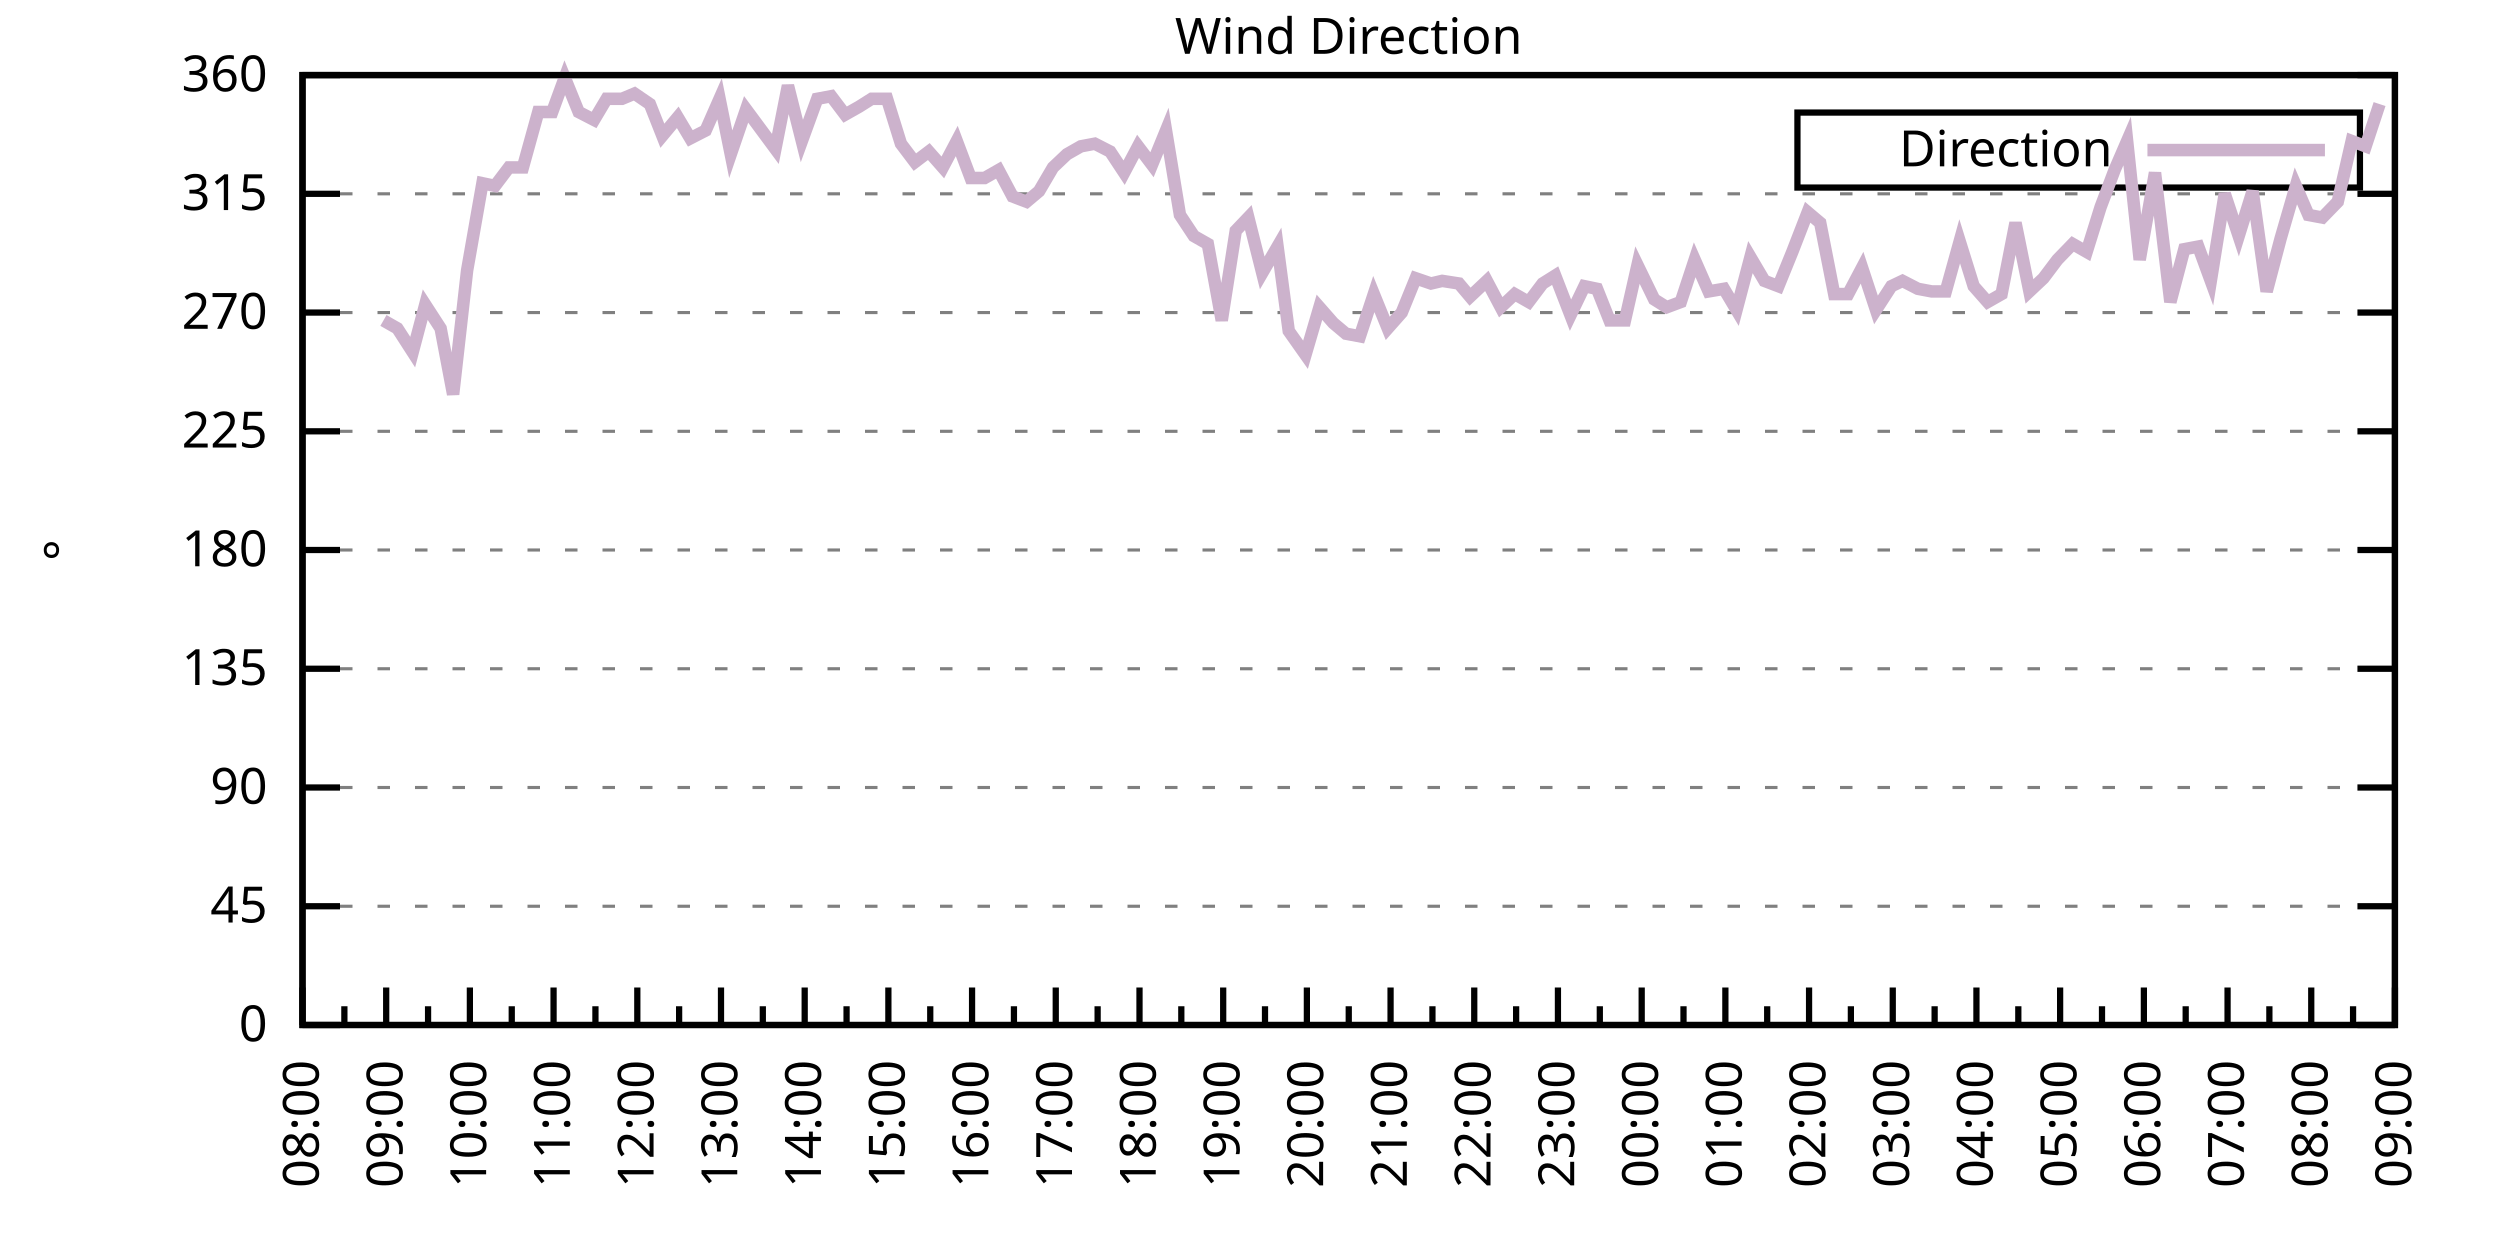
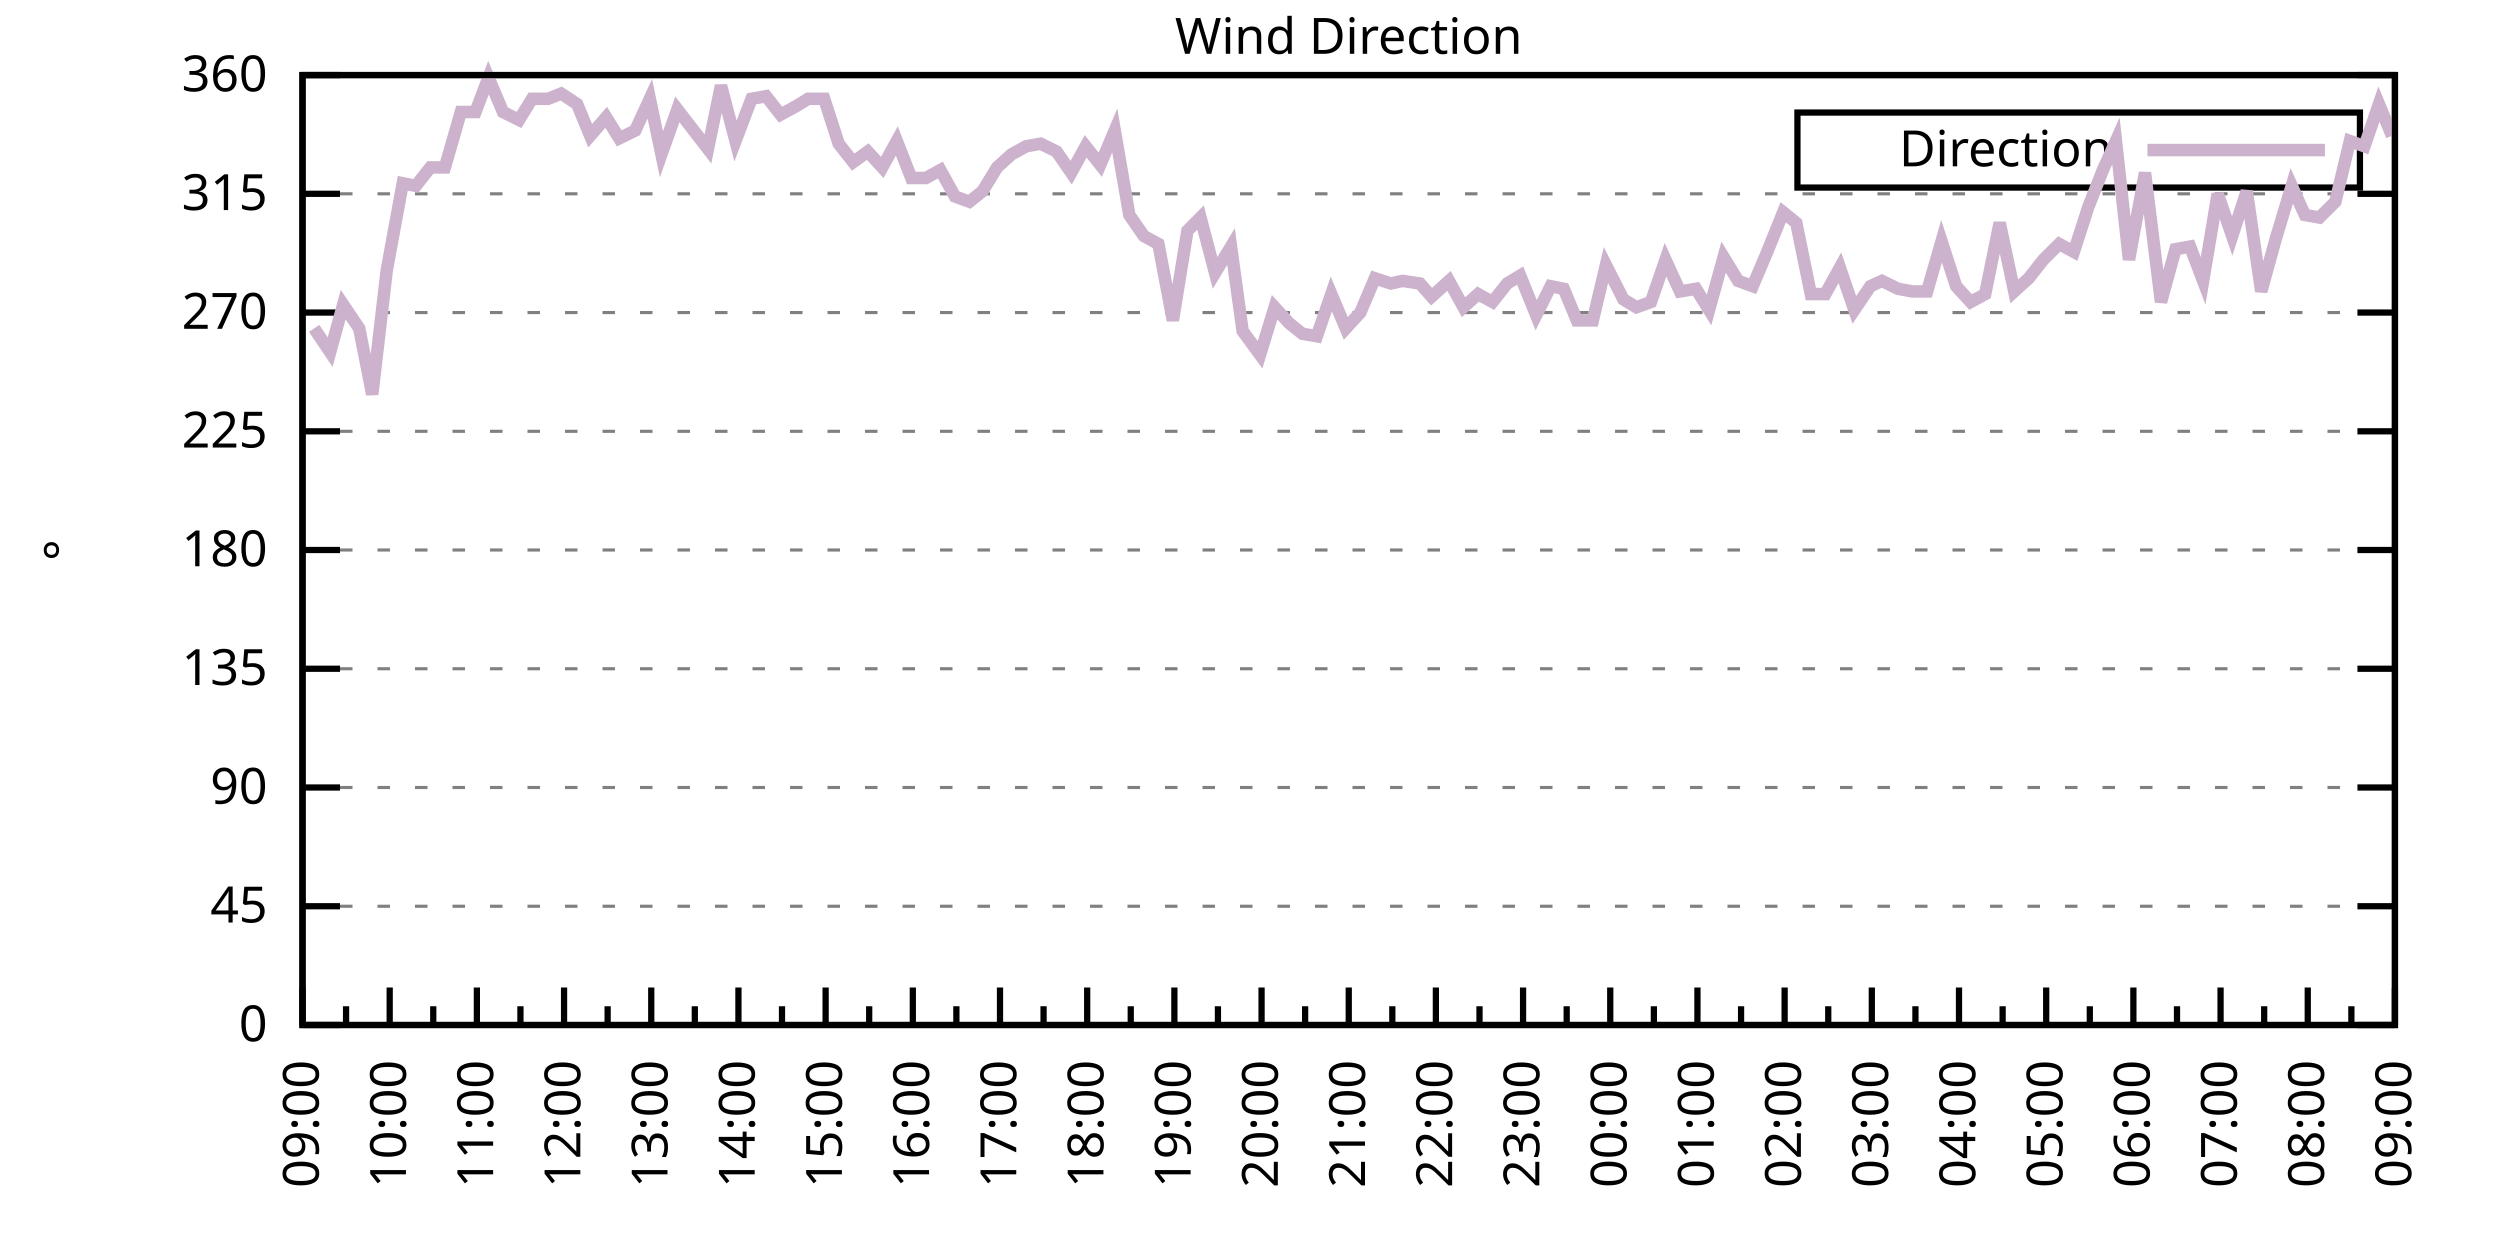
<svg xmlns="http://www.w3.org/2000/svg" xmlns:xlink="http://www.w3.org/1999/xlink" width="400" height="200" viewBox="0 0 400 200">
  <g id="gnuplot_canvas">
    <rect x="0" y="0" width="400" height="200" fill="none" />
    <defs>
      <circle id="gpDot" r="0.5" stroke-width="0.5" stroke="currentColor" />
      <path id="gpPt0" stroke-width="0.333" stroke="currentColor" d="M-1,0 h2 M0,-1 v2" />
      <path id="gpPt1" stroke-width="0.333" stroke="currentColor" d="M-1,-1 L1,1 M1,-1 L-1,1" />
      <path id="gpPt2" stroke-width="0.333" stroke="currentColor" d="M-1,0 L1,0 M0,-1 L0,1 M-1,-1 L1,1 M-1,1 L1,-1" />
      <rect id="gpPt3" stroke-width="0.333" stroke="currentColor" x="-1" y="-1" width="2" height="2" />
      <rect id="gpPt4" stroke-width="0.333" stroke="currentColor" fill="currentColor" x="-1" y="-1" width="2" height="2" />
      <circle id="gpPt5" stroke-width="0.333" stroke="currentColor" cx="0" cy="0" r="1" />
      <use xlink:href="#gpPt5" id="gpPt6" fill="currentColor" stroke="none" />
      <path id="gpPt7" stroke-width="0.333" stroke="currentColor" d="M0,-1.33 L-1.33,0.67 L1.33,0.67 z" />
      <use xlink:href="#gpPt7" id="gpPt8" fill="currentColor" stroke="none" />
      <use xlink:href="#gpPt7" id="gpPt9" stroke="currentColor" transform="rotate(180)" />
      <use xlink:href="#gpPt9" id="gpPt10" fill="currentColor" stroke="none" />
      <use xlink:href="#gpPt3" id="gpPt11" stroke="currentColor" transform="rotate(45)" />
      <use xlink:href="#gpPt11" id="gpPt12" fill="currentColor" stroke="none" />
      <path id="gpPt13" stroke-width="0.333" stroke="currentColor" d="M0,1.330 L1.265,0.411 L0.782,-1.067 L-0.782,-1.076 L-1.265,0.411 z" />
      <use xlink:href="#gpPt13" id="gpPt14" fill="currentColor" stroke="none" />
      <filter id="textbox" filterUnits="objectBoundingBox" x="0" y="0" height="1" width="1">
        <feFlood flood-color="white" flood-opacity="1" result="bgnd" />
        <feComposite in="SourceGraphic" in2="bgnd" operator="atop" />
      </filter>
      <filter id="greybox" filterUnits="objectBoundingBox" x="0" y="0" height="1" width="1">
        <feFlood flood-color="lightgrey" flood-opacity="1" result="grey" />
        <feComposite in="SourceGraphic" in2="grey" operator="atop" />
      </filter>
    </defs>
    <g fill="none" color="white" stroke="currentColor" stroke-width="1.00" stroke-linecap="butt" stroke-linejoin="miter">
</g>
    <g fill="none" color="black" stroke="currentColor" stroke-width="1.00" stroke-linecap="butt" stroke-linejoin="miter">
      <g stroke="none" shape-rendering="crispEdges">
        <polygon fill="rgb(255, 255, 255)" points="48.40,164.00 383.18,164.00 383.18,12.02 48.40,12.02 " />
      </g>
    </g>
    <g fill="none" color="black" stroke="currentColor" stroke-width="1.00" stroke-linecap="butt" stroke-linejoin="miter">
</g>
    <g fill="none" color="black" stroke="black" stroke-width="0.50" stroke-linecap="butt" stroke-linejoin="miter">
</g>
    <g fill="none" color="gray" stroke="currentColor" stroke-width="0.50" stroke-linecap="butt" stroke-linejoin="miter">
      <path stroke="gray" stroke-dasharray="2,4" class="gridline" d="M48.40,164.00 L383.19,164.00  " />
    </g>
    <g fill="none" color="gray" stroke="gray" stroke-width="1.00" stroke-linecap="butt" stroke-linejoin="miter">
</g>
    <g fill="none" color="black" stroke="currentColor" stroke-width="1.00" stroke-linecap="butt" stroke-linejoin="miter">
      <path stroke="black" d="M48.40,164.00 L54.40,164.00 M383.19,164.00 L377.19,164.00  " />
      <g transform="translate(42.80,166.60)" stroke="none" fill="black" font-family="Sans" font-size="8.00" text-anchor="end">
        <text>
          <tspan font-family="Sans"> 0</tspan>
        </text>
      </g>
    </g>
    <g fill="none" color="black" stroke="currentColor" stroke-width="1.00" stroke-linecap="butt" stroke-linejoin="miter">
</g>
    <g fill="none" color="black" stroke="black" stroke-width="0.50" stroke-linecap="butt" stroke-linejoin="miter">
</g>
    <g fill="none" color="gray" stroke="currentColor" stroke-width="0.50" stroke-linecap="butt" stroke-linejoin="miter">
      <path stroke="gray" stroke-dasharray="2,4" class="gridline" d="M48.40,145.00 L383.19,145.00  " />
    </g>
    <g fill="none" color="gray" stroke="gray" stroke-width="1.00" stroke-linecap="butt" stroke-linejoin="miter">
</g>
    <g fill="none" color="black" stroke="currentColor" stroke-width="1.00" stroke-linecap="butt" stroke-linejoin="miter">
      <path stroke="black" d="M48.40,145.00 L54.40,145.00 M383.19,145.00 L377.19,145.00  " />
      <g transform="translate(42.80,147.60)" stroke="none" fill="black" font-family="Sans" font-size="8.00" text-anchor="end">
        <text>
          <tspan font-family="Sans"> 45</tspan>
        </text>
      </g>
    </g>
    <g fill="none" color="black" stroke="currentColor" stroke-width="1.00" stroke-linecap="butt" stroke-linejoin="miter">
</g>
    <g fill="none" color="black" stroke="black" stroke-width="0.50" stroke-linecap="butt" stroke-linejoin="miter">
</g>
    <g fill="none" color="gray" stroke="currentColor" stroke-width="0.50" stroke-linecap="butt" stroke-linejoin="miter">
      <path stroke="gray" stroke-dasharray="2,4" class="gridline" d="M48.40,126.00 L383.19,126.00  " />
    </g>
    <g fill="none" color="gray" stroke="gray" stroke-width="1.00" stroke-linecap="butt" stroke-linejoin="miter">
</g>
    <g fill="none" color="black" stroke="currentColor" stroke-width="1.00" stroke-linecap="butt" stroke-linejoin="miter">
      <path stroke="black" d="M48.40,126.00 L54.40,126.00 M383.19,126.00 L377.19,126.00  " />
      <g transform="translate(42.80,128.60)" stroke="none" fill="black" font-family="Sans" font-size="8.00" text-anchor="end">
        <text>
          <tspan font-family="Sans"> 90</tspan>
        </text>
      </g>
    </g>
    <g fill="none" color="black" stroke="currentColor" stroke-width="1.00" stroke-linecap="butt" stroke-linejoin="miter">
</g>
    <g fill="none" color="black" stroke="black" stroke-width="0.50" stroke-linecap="butt" stroke-linejoin="miter">
</g>
    <g fill="none" color="gray" stroke="currentColor" stroke-width="0.50" stroke-linecap="butt" stroke-linejoin="miter">
      <path stroke="gray" stroke-dasharray="2,4" class="gridline" d="M48.40,107.00 L383.19,107.00  " />
    </g>
    <g fill="none" color="gray" stroke="gray" stroke-width="1.00" stroke-linecap="butt" stroke-linejoin="miter">
</g>
    <g fill="none" color="black" stroke="currentColor" stroke-width="1.00" stroke-linecap="butt" stroke-linejoin="miter">
      <path stroke="black" d="M48.40,107.00 L54.40,107.00 M383.19,107.00 L377.19,107.00  " />
      <g transform="translate(42.80,109.60)" stroke="none" fill="black" font-family="Sans" font-size="8.00" text-anchor="end">
        <text>
          <tspan font-family="Sans"> 135</tspan>
        </text>
      </g>
    </g>
    <g fill="none" color="black" stroke="currentColor" stroke-width="1.00" stroke-linecap="butt" stroke-linejoin="miter">
</g>
    <g fill="none" color="black" stroke="black" stroke-width="0.50" stroke-linecap="butt" stroke-linejoin="miter">
</g>
    <g fill="none" color="gray" stroke="currentColor" stroke-width="0.50" stroke-linecap="butt" stroke-linejoin="miter">
      <path stroke="gray" stroke-dasharray="2,4" class="gridline" d="M48.40,88.00 L383.19,88.00  " />
    </g>
    <g fill="none" color="gray" stroke="gray" stroke-width="1.00" stroke-linecap="butt" stroke-linejoin="miter">
</g>
    <g fill="none" color="black" stroke="currentColor" stroke-width="1.00" stroke-linecap="butt" stroke-linejoin="miter">
      <path stroke="black" d="M48.40,88.00 L54.40,88.00 M383.19,88.00 L377.19,88.00  " />
      <g transform="translate(42.80,90.60)" stroke="none" fill="black" font-family="Sans" font-size="8.00" text-anchor="end">
        <text>
          <tspan font-family="Sans"> 180</tspan>
        </text>
      </g>
    </g>
    <g fill="none" color="black" stroke="currentColor" stroke-width="1.00" stroke-linecap="butt" stroke-linejoin="miter">
</g>
    <g fill="none" color="black" stroke="black" stroke-width="0.50" stroke-linecap="butt" stroke-linejoin="miter">
</g>
    <g fill="none" color="gray" stroke="currentColor" stroke-width="0.50" stroke-linecap="butt" stroke-linejoin="miter">
      <path stroke="gray" stroke-dasharray="2,4" class="gridline" d="M48.40,69.01 L383.19,69.01  " />
    </g>
    <g fill="none" color="gray" stroke="gray" stroke-width="1.00" stroke-linecap="butt" stroke-linejoin="miter">
</g>
    <g fill="none" color="black" stroke="currentColor" stroke-width="1.00" stroke-linecap="butt" stroke-linejoin="miter">
      <path stroke="black" d="M48.40,69.01 L54.40,69.01 M383.19,69.01 L377.19,69.01  " />
      <g transform="translate(42.80,71.61)" stroke="none" fill="black" font-family="Sans" font-size="8.00" text-anchor="end">
        <text>
          <tspan font-family="Sans"> 225</tspan>
        </text>
      </g>
    </g>
    <g fill="none" color="black" stroke="currentColor" stroke-width="1.00" stroke-linecap="butt" stroke-linejoin="miter">
</g>
    <g fill="none" color="black" stroke="black" stroke-width="0.50" stroke-linecap="butt" stroke-linejoin="miter">
</g>
    <g fill="none" color="gray" stroke="currentColor" stroke-width="0.50" stroke-linecap="butt" stroke-linejoin="miter">
      <path stroke="gray" stroke-dasharray="2,4" class="gridline" d="M48.40,50.01 L383.19,50.01  " />
    </g>
    <g fill="none" color="gray" stroke="gray" stroke-width="1.00" stroke-linecap="butt" stroke-linejoin="miter">
</g>
    <g fill="none" color="black" stroke="currentColor" stroke-width="1.00" stroke-linecap="butt" stroke-linejoin="miter">
      <path stroke="black" d="M48.40,50.01 L54.40,50.01 M383.19,50.01 L377.19,50.01  " />
      <g transform="translate(42.80,52.61)" stroke="none" fill="black" font-family="Sans" font-size="8.00" text-anchor="end">
        <text>
          <tspan font-family="Sans"> 270</tspan>
        </text>
      </g>
    </g>
    <g fill="none" color="black" stroke="currentColor" stroke-width="1.00" stroke-linecap="butt" stroke-linejoin="miter">
</g>
    <g fill="none" color="black" stroke="black" stroke-width="0.50" stroke-linecap="butt" stroke-linejoin="miter">
</g>
    <g fill="none" color="gray" stroke="currentColor" stroke-width="0.50" stroke-linecap="butt" stroke-linejoin="miter">
      <path stroke="gray" stroke-dasharray="2,4" class="gridline" d="M48.40,31.01 L383.19,31.01  " />
    </g>
    <g fill="none" color="gray" stroke="gray" stroke-width="1.00" stroke-linecap="butt" stroke-linejoin="miter">
</g>
    <g fill="none" color="black" stroke="currentColor" stroke-width="1.00" stroke-linecap="butt" stroke-linejoin="miter">
      <path stroke="black" d="M48.40,31.01 L54.40,31.01 M383.19,31.01 L377.19,31.01  " />
      <g transform="translate(42.80,33.61)" stroke="none" fill="black" font-family="Sans" font-size="8.00" text-anchor="end">
        <text>
          <tspan font-family="Sans"> 315</tspan>
        </text>
      </g>
    </g>
    <g fill="none" color="black" stroke="currentColor" stroke-width="1.00" stroke-linecap="butt" stroke-linejoin="miter">
</g>
    <g fill="none" color="black" stroke="black" stroke-width="0.50" stroke-linecap="butt" stroke-linejoin="miter">
</g>
    <g fill="none" color="gray" stroke="currentColor" stroke-width="0.50" stroke-linecap="butt" stroke-linejoin="miter">
      <path stroke="gray" stroke-dasharray="2,4" class="gridline" d="M48.40,12.01 L383.19,12.01  " />
    </g>
    <g fill="none" color="gray" stroke="gray" stroke-width="1.00" stroke-linecap="butt" stroke-linejoin="miter">
</g>
    <g fill="none" color="black" stroke="currentColor" stroke-width="1.00" stroke-linecap="butt" stroke-linejoin="miter">
      <path stroke="black" d="M48.40,12.01 L54.40,12.01 M383.19,12.01 L377.19,12.01  " />
      <g transform="translate(42.80,14.61)" stroke="none" fill="black" font-family="Sans" font-size="8.00" text-anchor="end">
        <text>
          <tspan font-family="Sans"> 360</tspan>
        </text>
      </g>
    </g>
    <g fill="none" color="black" stroke="currentColor" stroke-width="1.00" stroke-linecap="butt" stroke-linejoin="miter">
      <path stroke="black" d="M48.40,164.00 L48.40,158.00  " />
      <g transform="translate(51.00,169.60) rotate(270)" stroke="none" fill="black" font-family="Sans" font-size="8.00" text-anchor="end">
        <text>
+           <tspan font-family="Sans">09:00</tspan>
+         </text>
+       </g>
+     </g>
+     <g fill="none" color="black" stroke="currentColor" stroke-width="1.00" stroke-linecap="butt" stroke-linejoin="miter">
+       <path stroke="black" d="M55.37,164.00 L55.37,161.00 M62.35,164.00 L62.35,158.00  " />
+       <g transform="translate(64.95,169.60) rotate(270)" stroke="none" fill="black" font-family="Sans" font-size="8.00" text-anchor="end">
+         <text>
+           <tspan font-family="Sans">10:00</tspan>
+         </text>
+       </g>
+     </g>
+     <g fill="none" color="black" stroke="currentColor" stroke-width="1.00" stroke-linecap="butt" stroke-linejoin="miter">
+       <path stroke="black" d="M69.32,164.00 L69.32,161.00 M76.30,164.00 L76.30,158.00  " />
+       <g transform="translate(78.90,169.60) rotate(270)" stroke="none" fill="black" font-family="Sans" font-size="8.00" text-anchor="end">
+         <text>
+           <tspan font-family="Sans">11:00</tspan>
+         </text>
+       </g>
+     </g>
+     <g fill="none" color="black" stroke="currentColor" stroke-width="1.00" stroke-linecap="butt" stroke-linejoin="miter">
+       <path stroke="black" d="M83.27,164.00 L83.27,161.00 M90.25,164.00 L90.25,158.00  " />
+       <g transform="translate(92.85,169.60) rotate(270)" stroke="none" fill="black" font-family="Sans" font-size="8.00" text-anchor="end">
+         <text>
+           <tspan font-family="Sans">12:00</tspan>
+         </text>
+       </g>
+     </g>
+     <g fill="none" color="black" stroke="currentColor" stroke-width="1.00" stroke-linecap="butt" stroke-linejoin="miter">
+       <path stroke="black" d="M97.22,164.00 L97.22,161.00 M104.20,164.00 L104.20,158.00  " />
+       <g transform="translate(106.80,169.60) rotate(270)" stroke="none" fill="black" font-family="Sans" font-size="8.00" text-anchor="end">
+         <text>
+           <tspan font-family="Sans">13:00</tspan>
+         </text>
+       </g>
+     </g>
+     <g fill="none" color="black" stroke="currentColor" stroke-width="1.00" stroke-linecap="butt" stroke-linejoin="miter">
+       <path stroke="black" d="M111.17,164.00 L111.17,161.00 M118.15,164.00 L118.15,158.00  " />
+       <g transform="translate(120.75,169.60) rotate(270)" stroke="none" fill="black" font-family="Sans" font-size="8.00" text-anchor="end">
+         <text>
+           <tspan font-family="Sans">14:00</tspan>
+         </text>
+       </g>
+     </g>
+     <g fill="none" color="black" stroke="currentColor" stroke-width="1.00" stroke-linecap="butt" stroke-linejoin="miter">
+       <path stroke="black" d="M125.12,164.00 L125.12,161.00 M132.10,164.00 L132.10,158.00  " />
+       <g transform="translate(134.70,169.60) rotate(270)" stroke="none" fill="black" font-family="Sans" font-size="8.00" text-anchor="end">
+         <text>
+           <tspan font-family="Sans">15:00</tspan>
+         </text>
+       </g>
+     </g>
+     <g fill="none" color="black" stroke="currentColor" stroke-width="1.00" stroke-linecap="butt" stroke-linejoin="miter">
+       <path stroke="black" d="M139.07,164.00 L139.07,161.00 M146.05,164.00 L146.05,158.00  " />
+       <g transform="translate(148.65,169.60) rotate(270)" stroke="none" fill="black" font-family="Sans" font-size="8.00" text-anchor="end">
+         <text>
+           <tspan font-family="Sans">16:00</tspan>
+         </text>
+       </g>
+     </g>
+     <g fill="none" color="black" stroke="currentColor" stroke-width="1.00" stroke-linecap="butt" stroke-linejoin="miter">
+       <path stroke="black" d="M153.02,164.00 L153.02,161.00 M160.00,164.00 L160.00,158.00  " />
+       <g transform="translate(162.60,169.60) rotate(270)" stroke="none" fill="black" font-family="Sans" font-size="8.00" text-anchor="end">
+         <text>
+           <tspan font-family="Sans">17:00</tspan>
+         </text>
+       </g>
+     </g>
+     <g fill="none" color="black" stroke="currentColor" stroke-width="1.00" stroke-linecap="butt" stroke-linejoin="miter">
+       <path stroke="black" d="M166.97,164.00 L166.97,161.00 M173.95,164.00 L173.95,158.00  " />
+       <g transform="translate(176.55,169.60) rotate(270)" stroke="none" fill="black" font-family="Sans" font-size="8.00" text-anchor="end">
+         <text>
+           <tspan font-family="Sans">18:00</tspan>
+         </text>
+       </g>
+     </g>
+     <g fill="none" color="black" stroke="currentColor" stroke-width="1.00" stroke-linecap="butt" stroke-linejoin="miter">
+       <path stroke="black" d="M180.92,164.00 L180.92,161.00 M187.90,164.00 L187.90,158.00  " />
+       <g transform="translate(190.50,169.60) rotate(270)" stroke="none" fill="black" font-family="Sans" font-size="8.00" text-anchor="end">
+         <text>
+           <tspan font-family="Sans">19:00</tspan>
+         </text>
+       </g>
+     </g>
+     <g fill="none" color="black" stroke="currentColor" stroke-width="1.00" stroke-linecap="butt" stroke-linejoin="miter">
+       <path stroke="black" d="M194.87,164.00 L194.87,161.00 M201.85,164.00 L201.85,158.00  " />
+       <g transform="translate(204.45,169.60) rotate(270)" stroke="none" fill="black" font-family="Sans" font-size="8.00" text-anchor="end">
+         <text>
+           <tspan font-family="Sans">20:00</tspan>
+         </text>
+       </g>
+     </g>
+     <g fill="none" color="black" stroke="currentColor" stroke-width="1.00" stroke-linecap="butt" stroke-linejoin="miter">
+       <path stroke="black" d="M208.82,164.00 L208.82,161.00 M215.80,164.00 L215.80,158.00  " />
+       <g transform="translate(218.40,169.60) rotate(270)" stroke="none" fill="black" font-family="Sans" font-size="8.00" text-anchor="end">
+         <text>
+           <tspan font-family="Sans">21:00</tspan>
+         </text>
+       </g>
+     </g>
+     <g fill="none" color="black" stroke="currentColor" stroke-width="1.00" stroke-linecap="butt" stroke-linejoin="miter">
+       <path stroke="black" d="M222.77,164.00 L222.77,161.00 M229.74,164.00 L229.74,158.00  " />
+       <g transform="translate(232.34,169.60) rotate(270)" stroke="none" fill="black" font-family="Sans" font-size="8.00" text-anchor="end">
+         <text>
+           <tspan font-family="Sans">22:00</tspan>
+         </text>
+       </g>
+     </g>
+     <g fill="none" color="black" stroke="currentColor" stroke-width="1.00" stroke-linecap="butt" stroke-linejoin="miter">
+       <path stroke="black" d="M236.72,164.00 L236.72,161.00 M243.69,164.00 L243.69,158.00  " />
+       <g transform="translate(246.29,169.60) rotate(270)" stroke="none" fill="black" font-family="Sans" font-size="8.00" text-anchor="end">
+         <text>
+           <tspan font-family="Sans">23:00</tspan>
+         </text>
+       </g>
+     </g>
+     <g fill="none" color="black" stroke="currentColor" stroke-width="1.00" stroke-linecap="butt" stroke-linejoin="miter">
+       <path stroke="black" d="M250.67,164.00 L250.67,161.00 M257.64,164.00 L257.64,158.00  " />
+       <g transform="translate(260.24,169.60) rotate(270)" stroke="none" fill="black" font-family="Sans" font-size="8.00" text-anchor="end">
+         <text>
+           <tspan font-family="Sans">00:00</tspan>
+         </text>
+       </g>
+     </g>
+     <g fill="none" color="black" stroke="currentColor" stroke-width="1.00" stroke-linecap="butt" stroke-linejoin="miter">
+       <path stroke="black" d="M264.62,164.00 L264.62,161.00 M271.59,164.00 L271.59,158.00  " />
+       <g transform="translate(274.19,169.60) rotate(270)" stroke="none" fill="black" font-family="Sans" font-size="8.00" text-anchor="end">
+         <text>
+           <tspan font-family="Sans">01:00</tspan>
+         </text>
+       </g>
+     </g>
+     <g fill="none" color="black" stroke="currentColor" stroke-width="1.00" stroke-linecap="butt" stroke-linejoin="miter">
+       <path stroke="black" d="M278.57,164.00 L278.57,161.00 M285.54,164.00 L285.54,158.00  " />
+       <g transform="translate(288.14,169.60) rotate(270)" stroke="none" fill="black" font-family="Sans" font-size="8.00" text-anchor="end">
+         <text>
+           <tspan font-family="Sans">02:00</tspan>
+         </text>
+       </g>
+     </g>
+     <g fill="none" color="black" stroke="currentColor" stroke-width="1.00" stroke-linecap="butt" stroke-linejoin="miter">
+       <path stroke="black" d="M292.52,164.00 L292.52,161.00 M299.49,164.00 L299.49,158.00  " />
+       <g transform="translate(302.09,169.60) rotate(270)" stroke="none" fill="black" font-family="Sans" font-size="8.00" text-anchor="end">
+         <text>
+           <tspan font-family="Sans">03:00</tspan>
+         </text>
+       </g>
+     </g>
+     <g fill="none" color="black" stroke="currentColor" stroke-width="1.00" stroke-linecap="butt" stroke-linejoin="miter">
+       <path stroke="black" d="M306.47,164.00 L306.47,161.00 M313.44,164.00 L313.44,158.00  " />
+       <g transform="translate(316.04,169.60) rotate(270)" stroke="none" fill="black" font-family="Sans" font-size="8.00" text-anchor="end">
+         <text>
+           <tspan font-family="Sans">04:00</tspan>
+         </text>
+       </g>
+     </g>
+     <g fill="none" color="black" stroke="currentColor" stroke-width="1.00" stroke-linecap="butt" stroke-linejoin="miter">
+       <path stroke="black" d="M320.42,164.00 L320.42,161.00 M327.39,164.00 L327.39,158.00  " />
+       <g transform="translate(329.99,169.60) rotate(270)" stroke="none" fill="black" font-family="Sans" font-size="8.00" text-anchor="end">
+         <text>
+           <tspan font-family="Sans">05:00</tspan>
+         </text>
+       </g>
+     </g>
+     <g fill="none" color="black" stroke="currentColor" stroke-width="1.00" stroke-linecap="butt" stroke-linejoin="miter">
+       <path stroke="black" d="M334.37,164.00 L334.37,161.00 M341.34,164.00 L341.34,158.00  " />
+       <g transform="translate(343.94,169.60) rotate(270)" stroke="none" fill="black" font-family="Sans" font-size="8.00" text-anchor="end">
+         <text>
+           <tspan font-family="Sans">06:00</tspan>
+         </text>
+       </g>
+     </g>
+     <g fill="none" color="black" stroke="currentColor" stroke-width="1.00" stroke-linecap="butt" stroke-linejoin="miter">
+       <path stroke="black" d="M348.32,164.00 L348.32,161.00 M355.29,164.00 L355.29,158.00  " />
+       <g transform="translate(357.89,169.60) rotate(270)" stroke="none" fill="black" font-family="Sans" font-size="8.00" text-anchor="end">
+         <text>
+           <tspan font-family="Sans">07:00</tspan>
+         </text>
+       </g>
+     </g>
+     <g fill="none" color="black" stroke="currentColor" stroke-width="1.00" stroke-linecap="butt" stroke-linejoin="miter">
+       <path stroke="black" d="M362.27,164.00 L362.27,161.00 M369.24,164.00 L369.24,158.00  " />
+       <g transform="translate(371.84,169.60) rotate(270)" stroke="none" fill="black" font-family="Sans" font-size="8.00" text-anchor="end">
+         <text>
          <tspan font-family="Sans">08:00</tspan>
        </text>
      </g>
    </g>
    <g fill="none" color="black" stroke="currentColor" stroke-width="1.00" stroke-linecap="butt" stroke-linejoin="miter">
-       <path stroke="black" d="M55.10,164.00 L55.10,161.00 M61.79,164.00 L61.79,158.00  " />
-       <g transform="translate(64.39,169.60) rotate(270)" stroke="none" fill="black" font-family="Sans" font-size="8.00" text-anchor="end">
-         <text>
-           <tspan font-family="Sans">09:00</tspan>
-         </text>
-       </g>
-     </g>
-     <g fill="none" color="black" stroke="currentColor" stroke-width="1.00" stroke-linecap="butt" stroke-linejoin="miter">
-       <path stroke="black" d="M68.49,164.00 L68.49,161.00 M75.18,164.00 L75.18,158.00  " />
-       <g transform="translate(77.78,169.60) rotate(270)" stroke="none" fill="black" font-family="Sans" font-size="8.00" text-anchor="end">
-         <text>
-           <tspan font-family="Sans">10:00</tspan>
-         </text>
-       </g>
-     </g>
-     <g fill="none" color="black" stroke="currentColor" stroke-width="1.00" stroke-linecap="butt" stroke-linejoin="miter">
-       <path stroke="black" d="M81.88,164.00 L81.88,161.00 M88.57,164.00 L88.57,158.00  " />
-       <g transform="translate(91.17,169.60) rotate(270)" stroke="none" fill="black" font-family="Sans" font-size="8.00" text-anchor="end">
-         <text>
-           <tspan font-family="Sans">11:00</tspan>
-         </text>
-       </g>
-     </g>
-     <g fill="none" color="black" stroke="currentColor" stroke-width="1.00" stroke-linecap="butt" stroke-linejoin="miter">
-       <path stroke="black" d="M95.27,164.00 L95.27,161.00 M101.97,164.00 L101.97,158.00  " />
-       <g transform="translate(104.57,169.60) rotate(270)" stroke="none" fill="black" font-family="Sans" font-size="8.00" text-anchor="end">
-         <text>
-           <tspan font-family="Sans">12:00</tspan>
-         </text>
-       </g>
-     </g>
-     <g fill="none" color="black" stroke="currentColor" stroke-width="1.00" stroke-linecap="butt" stroke-linejoin="miter">
-       <path stroke="black" d="M108.66,164.00 L108.66,161.00 M115.36,164.00 L115.36,158.00  " />
-       <g transform="translate(117.96,169.60) rotate(270)" stroke="none" fill="black" font-family="Sans" font-size="8.00" text-anchor="end">
-         <text>
-           <tspan font-family="Sans">13:00</tspan>
-         </text>
-       </g>
-     </g>
-     <g fill="none" color="black" stroke="currentColor" stroke-width="1.00" stroke-linecap="butt" stroke-linejoin="miter">
-       <path stroke="black" d="M122.05,164.00 L122.05,161.00 M128.75,164.00 L128.75,158.00  " />
-       <g transform="translate(131.35,169.60) rotate(270)" stroke="none" fill="black" font-family="Sans" font-size="8.00" text-anchor="end">
-         <text>
-           <tspan font-family="Sans">14:00</tspan>
-         </text>
-       </g>
-     </g>
-     <g fill="none" color="black" stroke="currentColor" stroke-width="1.00" stroke-linecap="butt" stroke-linejoin="miter">
-       <path stroke="black" d="M135.45,164.00 L135.45,161.00 M142.14,164.00 L142.14,158.00  " />
-       <g transform="translate(144.74,169.60) rotate(270)" stroke="none" fill="black" font-family="Sans" font-size="8.00" text-anchor="end">
-         <text>
-           <tspan font-family="Sans">15:00</tspan>
-         </text>
-       </g>
-     </g>
-     <g fill="none" color="black" stroke="currentColor" stroke-width="1.00" stroke-linecap="butt" stroke-linejoin="miter">
-       <path stroke="black" d="M148.84,164.00 L148.84,161.00 M155.53,164.00 L155.53,158.00  " />
-       <g transform="translate(158.13,169.60) rotate(270)" stroke="none" fill="black" font-family="Sans" font-size="8.00" text-anchor="end">
-         <text>
-           <tspan font-family="Sans">16:00</tspan>
-         </text>
-       </g>
-     </g>
-     <g fill="none" color="black" stroke="currentColor" stroke-width="1.00" stroke-linecap="butt" stroke-linejoin="miter">
-       <path stroke="black" d="M162.23,164.00 L162.23,161.00 M168.92,164.00 L168.92,158.00  " />
-       <g transform="translate(171.52,169.60) rotate(270)" stroke="none" fill="black" font-family="Sans" font-size="8.00" text-anchor="end">
-         <text>
-           <tspan font-family="Sans">17:00</tspan>
-         </text>
-       </g>
-     </g>
-     <g fill="none" color="black" stroke="currentColor" stroke-width="1.00" stroke-linecap="butt" stroke-linejoin="miter">
-       <path stroke="black" d="M175.62,164.00 L175.62,161.00 M182.32,164.00 L182.32,158.00  " />
-       <g transform="translate(184.92,169.60) rotate(270)" stroke="none" fill="black" font-family="Sans" font-size="8.00" text-anchor="end">
-         <text>
-           <tspan font-family="Sans">18:00</tspan>
-         </text>
-       </g>
-     </g>
-     <g fill="none" color="black" stroke="currentColor" stroke-width="1.00" stroke-linecap="butt" stroke-linejoin="miter">
-       <path stroke="black" d="M189.01,164.00 L189.01,161.00 M195.71,164.00 L195.71,158.00  " />
-       <g transform="translate(198.31,169.60) rotate(270)" stroke="none" fill="black" font-family="Sans" font-size="8.00" text-anchor="end">
-         <text>
-           <tspan font-family="Sans">19:00</tspan>
-         </text>
-       </g>
-     </g>
-     <g fill="none" color="black" stroke="currentColor" stroke-width="1.00" stroke-linecap="butt" stroke-linejoin="miter">
-       <path stroke="black" d="M202.40,164.00 L202.40,161.00 M209.10,164.00 L209.10,158.00  " />
-       <g transform="translate(211.70,169.60) rotate(270)" stroke="none" fill="black" font-family="Sans" font-size="8.00" text-anchor="end">
-         <text>
-           <tspan font-family="Sans">20:00</tspan>
-         </text>
-       </g>
-     </g>
-     <g fill="none" color="black" stroke="currentColor" stroke-width="1.00" stroke-linecap="butt" stroke-linejoin="miter">
-       <path stroke="black" d="M215.80,164.00 L215.80,161.00 M222.49,164.00 L222.49,158.00  " />
-       <g transform="translate(225.09,169.60) rotate(270)" stroke="none" fill="black" font-family="Sans" font-size="8.00" text-anchor="end">
-         <text>
-           <tspan font-family="Sans">21:00</tspan>
-         </text>
-       </g>
-     </g>
-     <g fill="none" color="black" stroke="currentColor" stroke-width="1.00" stroke-linecap="butt" stroke-linejoin="miter">
-       <path stroke="black" d="M229.19,164.00 L229.19,161.00 M235.88,164.00 L235.88,158.00  " />
-       <g transform="translate(238.48,169.60) rotate(270)" stroke="none" fill="black" font-family="Sans" font-size="8.00" text-anchor="end">
-         <text>
-           <tspan font-family="Sans">22:00</tspan>
-         </text>
-       </g>
-     </g>
-     <g fill="none" color="black" stroke="currentColor" stroke-width="1.00" stroke-linecap="butt" stroke-linejoin="miter">
-       <path stroke="black" d="M242.58,164.00 L242.58,161.00 M249.27,164.00 L249.27,158.00  " />
-       <g transform="translate(251.87,169.60) rotate(270)" stroke="none" fill="black" font-family="Sans" font-size="8.00" text-anchor="end">
-         <text>
-           <tspan font-family="Sans">23:00</tspan>
-         </text>
-       </g>
-     </g>
-     <g fill="none" color="black" stroke="currentColor" stroke-width="1.00" stroke-linecap="butt" stroke-linejoin="miter">
-       <path stroke="black" d="M255.97,164.00 L255.97,161.00 M262.67,164.00 L262.67,158.00  " />
-       <g transform="translate(265.27,169.60) rotate(270)" stroke="none" fill="black" font-family="Sans" font-size="8.00" text-anchor="end">
-         <text>
-           <tspan font-family="Sans">00:00</tspan>
-         </text>
-       </g>
-     </g>
-     <g fill="none" color="black" stroke="currentColor" stroke-width="1.00" stroke-linecap="butt" stroke-linejoin="miter">
-       <path stroke="black" d="M269.36,164.00 L269.36,161.00 M276.06,164.00 L276.06,158.00  " />
-       <g transform="translate(278.66,169.60) rotate(270)" stroke="none" fill="black" font-family="Sans" font-size="8.00" text-anchor="end">
-         <text>
-           <tspan font-family="Sans">01:00</tspan>
-         </text>
-       </g>
-     </g>
-     <g fill="none" color="black" stroke="currentColor" stroke-width="1.00" stroke-linecap="butt" stroke-linejoin="miter">
-       <path stroke="black" d="M282.75,164.00 L282.75,161.00 M289.45,164.00 L289.45,158.00  " />
-       <g transform="translate(292.05,169.60) rotate(270)" stroke="none" fill="black" font-family="Sans" font-size="8.00" text-anchor="end">
-         <text>
-           <tspan font-family="Sans">02:00</tspan>
-         </text>
-       </g>
-     </g>
-     <g fill="none" color="black" stroke="currentColor" stroke-width="1.00" stroke-linecap="butt" stroke-linejoin="miter">
-       <path stroke="black" d="M296.14,164.00 L296.14,161.00 M302.84,164.00 L302.84,158.00  " />
-       <g transform="translate(305.44,169.60) rotate(270)" stroke="none" fill="black" font-family="Sans" font-size="8.00" text-anchor="end">
-         <text>
-           <tspan font-family="Sans">03:00</tspan>
-         </text>
-       </g>
-     </g>
-     <g fill="none" color="black" stroke="currentColor" stroke-width="1.00" stroke-linecap="butt" stroke-linejoin="miter">
-       <path stroke="black" d="M309.54,164.00 L309.54,161.00 M316.23,164.00 L316.23,158.00  " />
-       <g transform="translate(318.83,169.60) rotate(270)" stroke="none" fill="black" font-family="Sans" font-size="8.00" text-anchor="end">
-         <text>
-           <tspan font-family="Sans">04:00</tspan>
-         </text>
-       </g>
-     </g>
-     <g fill="none" color="black" stroke="currentColor" stroke-width="1.00" stroke-linecap="butt" stroke-linejoin="miter">
-       <path stroke="black" d="M322.93,164.00 L322.93,161.00 M329.62,164.00 L329.62,158.00  " />
-       <g transform="translate(332.22,169.60) rotate(270)" stroke="none" fill="black" font-family="Sans" font-size="8.00" text-anchor="end">
-         <text>
-           <tspan font-family="Sans">05:00</tspan>
-         </text>
-       </g>
-     </g>
-     <g fill="none" color="black" stroke="currentColor" stroke-width="1.00" stroke-linecap="butt" stroke-linejoin="miter">
-       <path stroke="black" d="M336.32,164.00 L336.32,161.00 M343.02,164.00 L343.02,158.00  " />
-       <g transform="translate(345.62,169.60) rotate(270)" stroke="none" fill="black" font-family="Sans" font-size="8.00" text-anchor="end">
-         <text>
-           <tspan font-family="Sans">06:00</tspan>
-         </text>
-       </g>
-     </g>
-     <g fill="none" color="black" stroke="currentColor" stroke-width="1.00" stroke-linecap="butt" stroke-linejoin="miter">
-       <path stroke="black" d="M349.71,164.00 L349.71,161.00 M356.41,164.00 L356.41,158.00  " />
-       <g transform="translate(359.01,169.60) rotate(270)" stroke="none" fill="black" font-family="Sans" font-size="8.00" text-anchor="end">
-         <text>
-           <tspan font-family="Sans">07:00</tspan>
-         </text>
-       </g>
-     </g>
-     <g fill="none" color="black" stroke="currentColor" stroke-width="1.00" stroke-linecap="butt" stroke-linejoin="miter">
-       <path stroke="black" d="M363.10,164.00 L363.10,161.00 M369.80,164.00 L369.80,158.00  " />
-       <g transform="translate(372.40,169.60) rotate(270)" stroke="none" fill="black" font-family="Sans" font-size="8.00" text-anchor="end">
-         <text>
-           <tspan font-family="Sans">08:00</tspan>
-         </text>
-       </g>
-     </g>
-     <g fill="none" color="black" stroke="currentColor" stroke-width="1.00" stroke-linecap="butt" stroke-linejoin="miter">
-       <path stroke="black" d="M376.49,164.00 L376.49,161.00 M383.19,164.00 L383.19,158.00  " />
+       <path stroke="black" d="M376.22,164.00 L376.22,161.00 M383.19,164.00 L383.19,158.00  " />
      <g transform="translate(385.79,169.60) rotate(270)" stroke="none" fill="black" font-family="Sans" font-size="8.00" text-anchor="end">
        <text>
          <tspan font-family="Sans">09:00</tspan>
        </text>
      </g>
    </g>
    <g fill="none" color="black" stroke="currentColor" stroke-width="1.00" stroke-linecap="butt" stroke-linejoin="miter">
</g>
    <g fill="none" color="black" stroke="currentColor" stroke-width="1.00" stroke-linecap="butt" stroke-linejoin="miter">
      <path stroke="black" d="M48.40,12.01 L48.40,164.00 L383.19,164.00 L383.19,12.01 L48.40,12.01 Z  " />
    </g>
    <g fill="none" color="black" stroke="currentColor" stroke-width="1.00" stroke-linecap="butt" stroke-linejoin="miter">
      <g transform="translate(12.80,88.01) rotate(270)" stroke="none" fill="black" font-family="Sans" font-size="8.00" text-anchor="middle">
        <text>
          <tspan font-family="Sans">°</tspan>
        </text>
      </g>
    </g>
    <g fill="none" color="black" stroke="currentColor" stroke-width="1.00" stroke-linecap="butt" stroke-linejoin="miter">
</g>
    <g fill="none" color="black" stroke="currentColor" stroke-width="1.00" stroke-linecap="butt" stroke-linejoin="miter">
      <path stroke="black" d="M287.59,30.01 L287.59,18.01 L377.59,18.01 L377.59,30.01 L287.59,30.01 Z  " />
    </g>
    <g id="Wind_direction_plot_1">
      <g fill="none" color="white" stroke="black" stroke-width="2.00" stroke-linecap="butt" stroke-linejoin="miter">
</g>
      <g fill="none" color="black" stroke="currentColor" stroke-width="2.00" stroke-linecap="butt" stroke-linejoin="miter">
        <g transform="translate(337.99,26.61)" stroke="none" fill="black" font-family="Sans" font-size="8.00" text-anchor="end">
          <text>
            <tspan font-family="Sans">Direction</tspan>
          </text>
        </g>
      </g>
      <g fill="none" color="black" stroke="currentColor" stroke-width="2.00" stroke-linecap="butt" stroke-linejoin="miter">
-         <path stroke="rgb(204, 178, 204)" d="M343.59,24.01 L371.99,24.01 M61.35,51.27 L63.58,52.54 L66.03,56.34 L68.04,48.74 L70.50,52.54 L72.50,63.10   L74.74,43.25 L77.19,29.32 L79.20,29.74 L81.43,26.79 L83.66,26.79 L86.12,17.92 L88.35,17.92 L90.36,12.43   L92.59,17.92 L95.05,19.19 L97.06,15.81 L99.51,15.81 L101.52,14.97 L103.98,16.65 L105.98,21.72 L108.44,18.77   L110.45,22.14 L112.90,20.88 L115.13,15.81 L116.92,24.68 L119.38,17.50 L124.06,23.83 L126.07,13.70 L128.30,22.56   L130.76,15.81 L132.99,15.39 L135.22,18.34 L137.45,17.08 L139.46,15.81 L141.92,15.81 L144.15,22.99 L146.38,25.94   L148.61,24.25 L150.85,26.79 L153.08,22.56 L155.31,28.48 L157.54,28.48 L159.77,27.21 L162.01,31.43 L164.24,32.28   L166.25,30.59 L168.48,26.79 L170.71,24.68 L172.94,23.41 L175.17,22.99 L177.63,24.25 L179.86,27.63 L182.09,23.41   L184.32,26.36 L186.56,20.88 L188.79,34.39 L191.02,37.76 L193.25,39.03 L195.48,51.27 L197.72,36.92 L199.73,34.81   L201.96,43.67 L204.41,39.45 L206.20,52.96 L208.88,56.76 L211.11,49.16 L213.34,51.70 L215.35,53.39 L217.58,53.81   L219.81,47.05 L222.04,52.54 L224.28,50.01 L226.51,44.52 L228.96,45.36 L230.75,44.94 L233.43,45.36 L235.21,47.47   L237.89,44.94 L240.12,49.16 L242.36,47.05 L244.59,48.32 L246.82,45.36 L248.83,44.10 L251.28,50.43 L253.51,45.79   L255.52,46.21 L257.53,51.27 L259.99,51.27 L262.00,42.41 L264.67,47.90 L266.68,49.16 L268.92,48.32 L271.15,41.56   L273.38,46.63 L275.83,46.21 L277.84,49.59 L280.07,41.14 L282.31,44.94 L284.54,45.79 L286.77,40.30 L289.23,33.96   L291.23,35.65 L293.47,47.05 L295.70,47.05 L297.93,42.83 L300.16,49.59 L302.62,45.79 L304.40,44.94 L306.86,46.21   L309.09,46.63 L311.32,46.63 L313.55,38.61 L315.79,45.79 L318.02,48.32 L320.25,47.05 L322.48,35.65 L324.71,46.63   L326.95,44.52 L329.18,41.56 L331.63,39.03 L333.86,40.30 L336.10,33.12 L338.33,27.21 L340.34,22.56 L342.35,41.56   L344.80,27.63 L347.26,48.32 L349.49,39.87 L351.72,39.45 L353.73,44.94 L355.96,31.01 L358.19,37.76 L360.42,30.59   L362.66,46.63 L364.89,38.19 L367.34,29.74 L369.35,34.39 L371.58,34.81 L374.04,32.28 L376.27,22.56 L378.50,23.41   L380.73,16.65  " />
+         <path stroke="rgb(204, 178, 204)" d="M343.59,24.01 L371.99,24.01 M50.26,52.54 L52.82,56.34 L54.91,48.74 L57.47,52.54 L59.56,63.10 L61.88,43.25   L64.44,29.32 L66.53,29.74 L68.86,26.79 L71.18,26.79 L73.74,17.92 L76.07,17.92 L78.16,12.43 L80.48,17.92   L83.04,19.19 L85.13,15.81 L87.69,15.81 L89.78,14.97 L92.34,16.65 L94.43,21.72 L96.99,18.77 L99.08,22.14   L101.64,20.88 L103.97,15.81 L105.83,24.68 L108.38,17.50 L113.27,23.83 L115.36,13.70 L117.68,22.56 L120.24,15.81   L122.57,15.39 L124.89,18.34 L127.22,17.08 L129.31,15.81 L131.87,15.81 L134.19,22.99 L136.51,25.94 L138.84,24.25   L141.16,26.79 L143.49,22.56 L145.81,28.48 L148.14,28.48 L150.46,27.21 L152.79,31.43 L155.11,32.28 L157.21,30.59   L159.53,26.79 L161.86,24.68 L164.18,23.41 L166.51,22.99 L169.06,24.25 L171.39,27.63 L173.71,23.41 L176.04,26.36   L178.36,20.88 L180.69,34.39 L183.01,37.76 L185.34,39.03 L187.66,51.27 L189.99,36.92 L192.08,34.81 L194.41,43.67   L196.96,39.45 L198.82,52.96 L201.61,56.76 L203.94,49.16 L206.26,51.70 L208.36,53.39 L210.68,53.81 L213.01,47.05   L215.33,52.54 L217.65,50.01 L219.98,44.52 L222.54,45.36 L224.40,44.94 L227.19,45.36 L229.05,47.47 L231.84,44.94   L234.16,49.16 L236.49,47.05 L238.81,48.32 L241.14,45.36 L243.23,44.10 L245.79,50.43 L248.11,45.79 L250.20,46.21   L252.30,51.27 L254.85,51.27 L256.95,42.41 L259.74,47.90 L261.83,49.16 L264.15,48.32 L266.48,41.56 L268.80,46.63   L271.36,46.21 L273.45,49.59 L275.78,41.14 L278.10,44.94 L280.43,45.79 L282.75,40.30 L285.31,33.96 L287.40,35.65   L289.73,47.05 L292.05,47.05 L294.38,42.83 L296.70,49.59 L299.26,45.79 L301.12,44.94 L303.68,46.21 L306.00,46.63   L308.33,46.63 L310.65,38.61 L312.98,45.79 L315.30,48.32 L317.63,47.05 L319.95,35.65 L322.28,46.63 L324.60,44.52   L326.93,41.56 L329.48,39.03 L331.81,40.30 L334.13,33.12 L336.46,27.21 L338.55,22.56 L340.64,41.56 L343.20,27.63   L345.76,48.32 L348.08,39.87 L350.41,39.45 L352.50,44.94 L354.83,31.01 L357.15,37.76 L359.48,30.59 L361.80,46.63   L364.13,38.19 L366.68,29.74 L368.78,34.39 L371.10,34.81 L373.66,32.28 L375.98,22.56 L378.31,23.41 L380.63,16.65   L382.73,21.72  " />
      </g>
    </g>
    <g fill="none" color="black" stroke="currentColor" stroke-width="2.00" stroke-linecap="butt" stroke-linejoin="miter">
</g>
    <g fill="none" color="black" stroke="black" stroke-width="1.00" stroke-linecap="butt" stroke-linejoin="miter">
</g>
    <g fill="none" color="black" stroke="currentColor" stroke-width="1.00" stroke-linecap="butt" stroke-linejoin="miter">
      <path stroke="black" d="M48.40,12.01 L48.40,164.00 L383.19,164.00 L383.19,12.01 L48.40,12.01 Z  " />
    </g>
    <g fill="none" color="black" stroke="currentColor" stroke-width="1.00" stroke-linecap="butt" stroke-linejoin="miter">
      <g transform="translate(215.79,8.61)" stroke="none" fill="black" font-family="Sans" font-size="8.00" text-anchor="middle">
        <text>
          <tspan font-family="Sans">Wind Direction</tspan>
        </text>
      </g>
    </g>
    <g fill="none" color="black" stroke="currentColor" stroke-width="1.00" stroke-linecap="butt" stroke-linejoin="miter">
</g>
  </g>
</svg>
